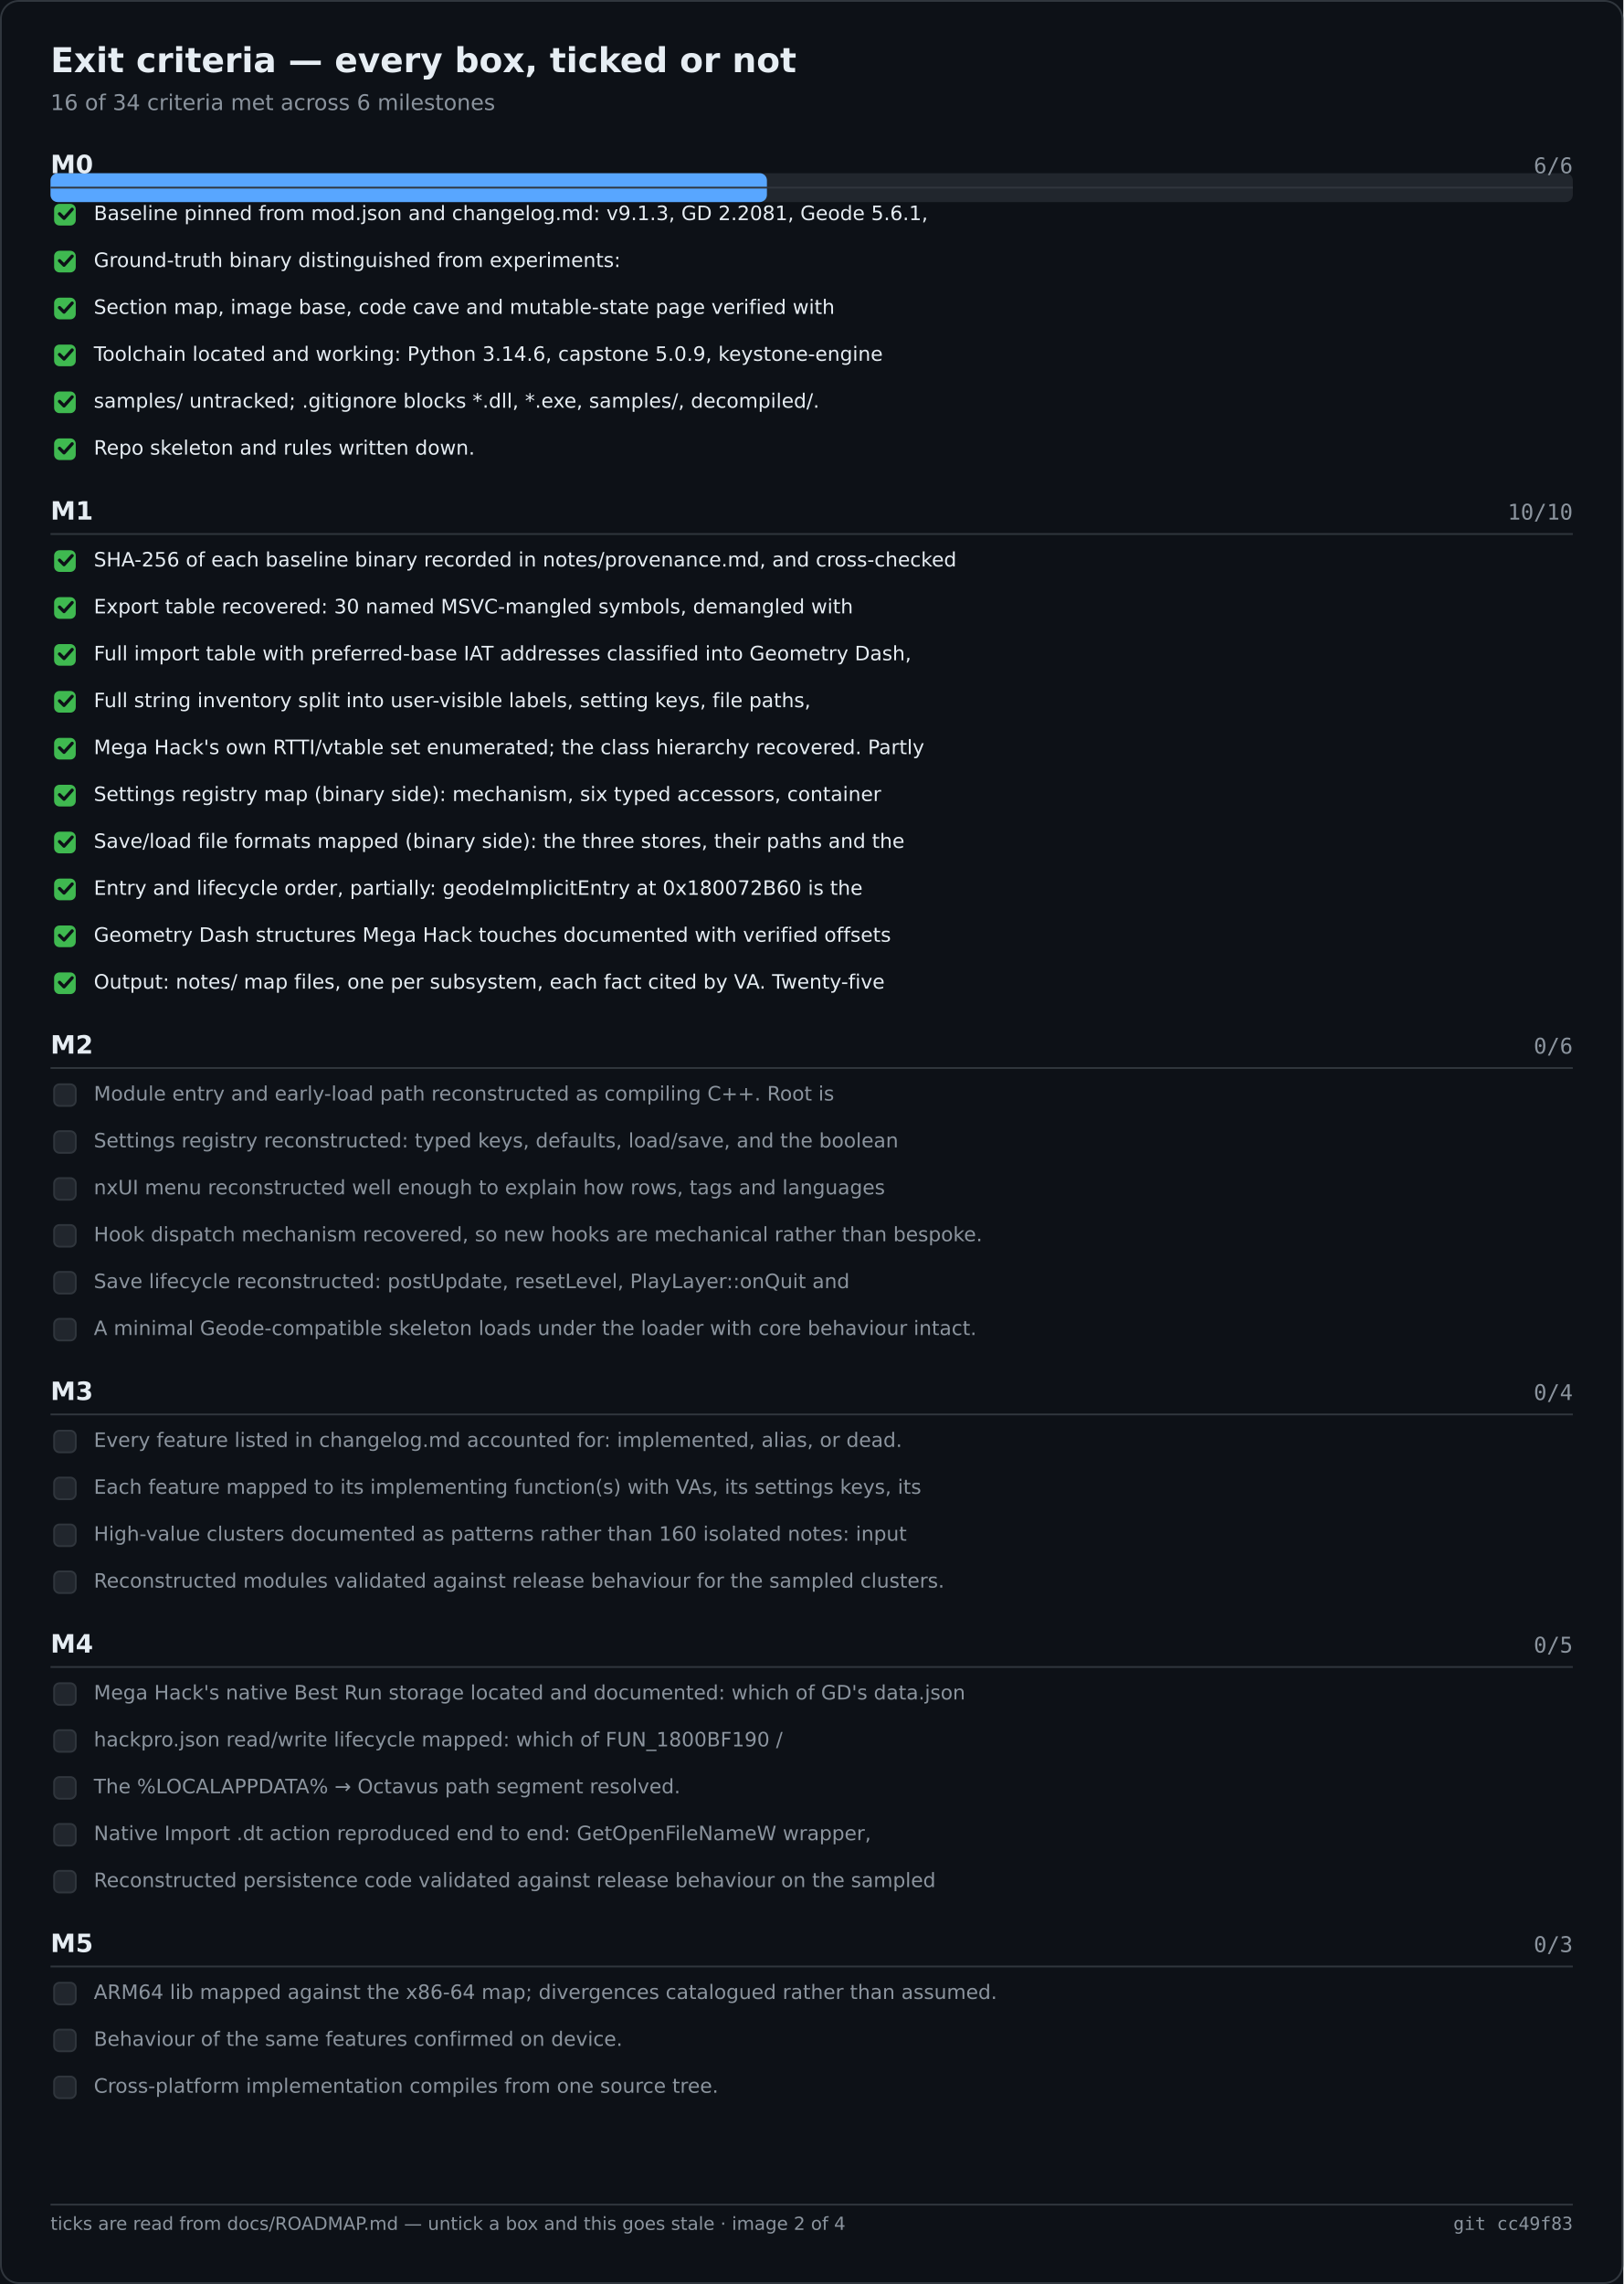
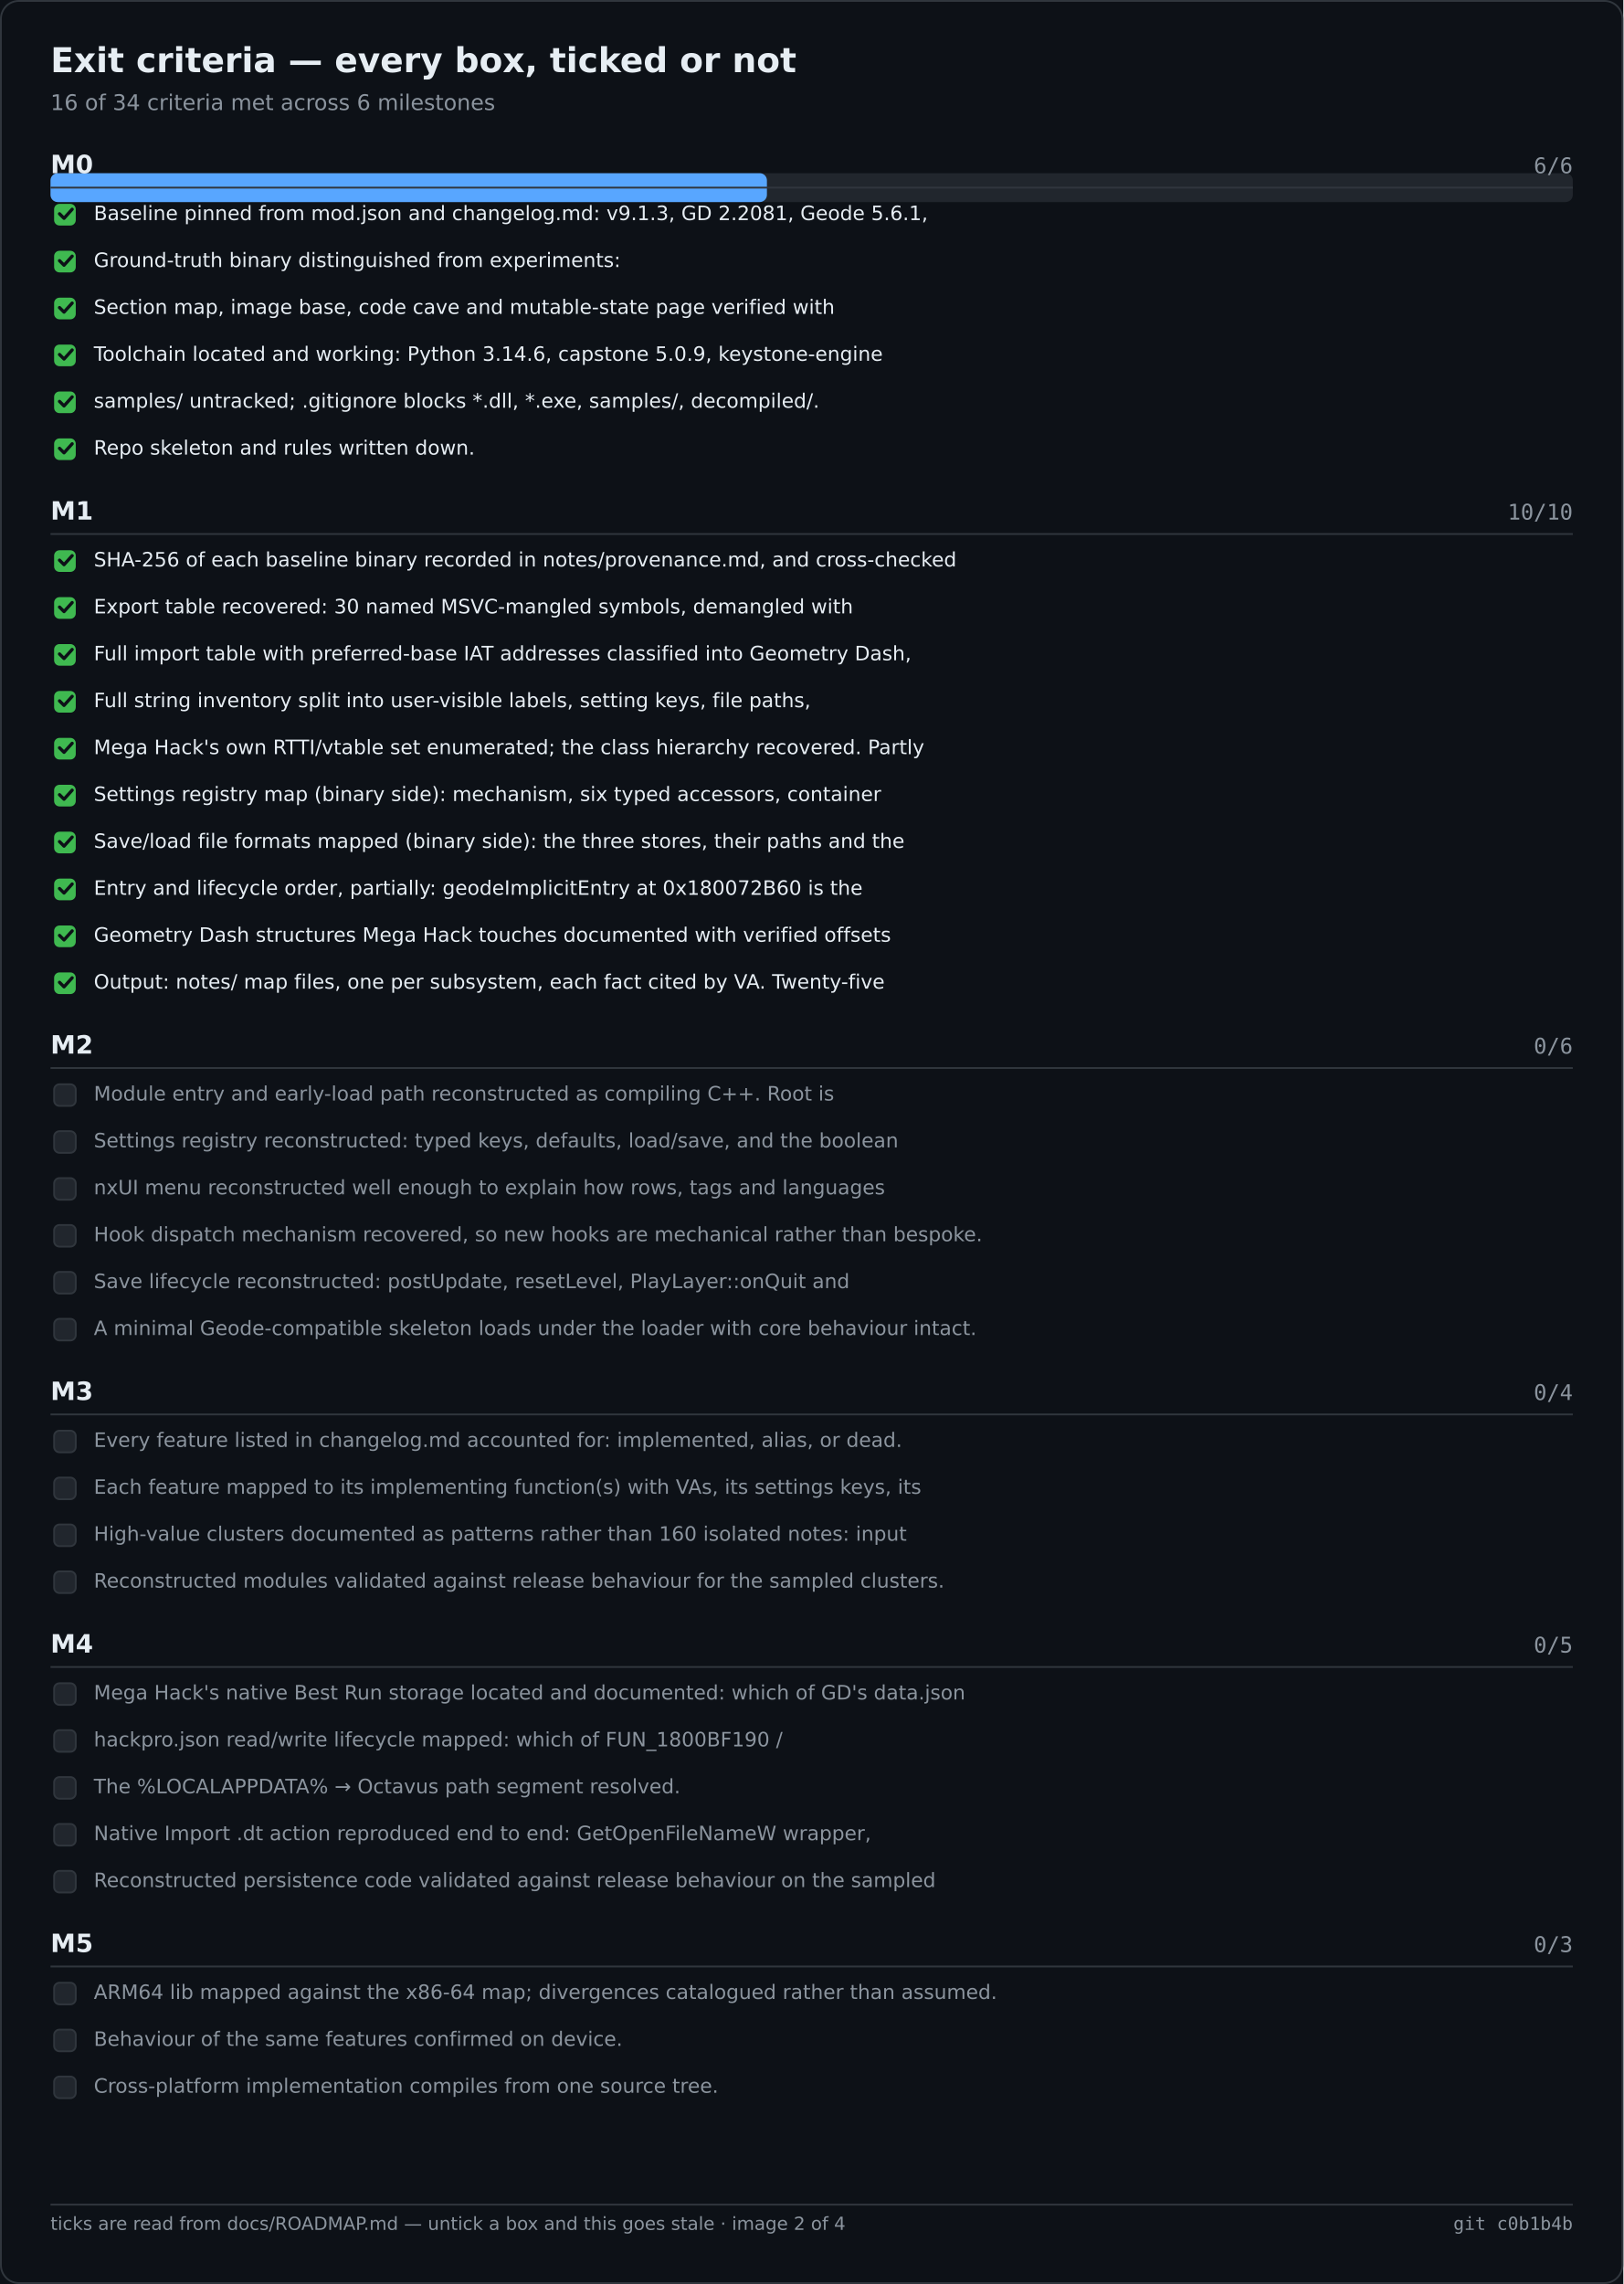
<svg xmlns="http://www.w3.org/2000/svg" width="900" height="1266" viewBox="0 0 900 1266" role="img" aria-label="Exit criteria — every box, ticked or not">
  <rect width="900" height="1266" fill="#0d1117" />
  <rect x="0.5" y="0.5" width="899" height="1265" fill="none" stroke="#30363d" rx="10" />
  <text x="28" y="40" font-family="Segoe UI,DejaVu Sans,Helvetica,sans-serif" font-size="19" font-weight="600" fill="#e6edf3">Exit criteria — every box, ticked or not</text>
  <text x="28" y="61" font-family="Segoe UI,DejaVu Sans,Helvetica,sans-serif" font-size="12" fill="#8b949e">16 of 34 criteria met across 6 milestones</text>
  <rect x="28.0" y="96.0" width="844.0" height="16.0" fill="#21262d" rx="4" />
  <rect x="28.0" y="96.0" width="397.2" height="16.0" fill="#58a6ff" rx="4" />
  <text x="28.0" y="96.0" font-family="Segoe UI,DejaVu Sans,Helvetica,sans-serif" font-size="14" fill="#e6edf3" font-weight="600">M0</text>
  <text x="872.0" y="96.0" font-family="Cascadia Mono,Consolas,DejaVu Sans Mono,monospace" font-size="12" fill="#8b949e" text-anchor="end">6/6</text>
  <text x="28.0" y="288.0" font-family="Segoe UI,DejaVu Sans,Helvetica,sans-serif" font-size="14" fill="#e6edf3" font-weight="600">M1</text>
  <text x="872.0" y="288.0" font-family="Cascadia Mono,Consolas,DejaVu Sans Mono,monospace" font-size="12" fill="#8b949e" text-anchor="end">10/10</text>
  <text x="28.0" y="584.0" font-family="Segoe UI,DejaVu Sans,Helvetica,sans-serif" font-size="14" fill="#e6edf3" font-weight="600">M2</text>
  <text x="872.0" y="584.0" font-family="Cascadia Mono,Consolas,DejaVu Sans Mono,monospace" font-size="12" fill="#8b949e" text-anchor="end">0/6</text>
  <text x="28.0" y="776.0" font-family="Segoe UI,DejaVu Sans,Helvetica,sans-serif" font-size="14" fill="#e6edf3" font-weight="600">M3</text>
  <text x="872.0" y="776.0" font-family="Cascadia Mono,Consolas,DejaVu Sans Mono,monospace" font-size="12" fill="#8b949e" text-anchor="end">0/4</text>
  <text x="28.0" y="916.0" font-family="Segoe UI,DejaVu Sans,Helvetica,sans-serif" font-size="14" fill="#e6edf3" font-weight="600">M4</text>
  <text x="872.0" y="916.0" font-family="Cascadia Mono,Consolas,DejaVu Sans Mono,monospace" font-size="12" fill="#8b949e" text-anchor="end">0/5</text>
  <text x="28.0" y="1082.0" font-family="Segoe UI,DejaVu Sans,Helvetica,sans-serif" font-size="14" fill="#e6edf3" font-weight="600">M5</text>
  <text x="872.0" y="1082.0" font-family="Cascadia Mono,Consolas,DejaVu Sans Mono,monospace" font-size="12" fill="#8b949e" text-anchor="end">0/3</text>
  <line x1="28.0" y1="104.0" x2="872.0" y2="104.0" stroke="#30363d" stroke-width="1" />
  <rect x="30.0" y="113.0" width="12.0" height="12.0" fill="#3fb950" rx="3" />
  <path d="M33 118.5 l2.5 2.5 l4.5 -5" fill="none" stroke="#0d1117" stroke-width="1.8" stroke-linecap="round" stroke-linejoin="round" />
  <text x="52.0" y="122.0" font-family="Segoe UI,DejaVu Sans,Helvetica,sans-serif" font-size="11" fill="#e6edf3">Baseline pinned from mod.json and changelog.md: v9.1.3, GD 2.2081, Geode 5.6.1,</text>
  <rect x="30.0" y="139.0" width="12.0" height="12.0" fill="#3fb950" rx="3" />
  <path d="M33 144.5 l2.5 2.5 l4.5 -5" fill="none" stroke="#0d1117" stroke-width="1.8" stroke-linecap="round" stroke-linejoin="round" />
  <text x="52.0" y="148.0" font-family="Segoe UI,DejaVu Sans,Helvetica,sans-serif" font-size="11" fill="#e6edf3">Ground-truth binary distinguished from experiments:</text>
  <rect x="30.0" y="165.0" width="12.0" height="12.0" fill="#3fb950" rx="3" />
  <path d="M33 170.5 l2.5 2.5 l4.5 -5" fill="none" stroke="#0d1117" stroke-width="1.8" stroke-linecap="round" stroke-linejoin="round" />
  <text x="52.0" y="174.0" font-family="Segoe UI,DejaVu Sans,Helvetica,sans-serif" font-size="11" fill="#e6edf3">Section map, image base, code cave and mutable-state page verified with</text>
  <rect x="30.0" y="191.0" width="12.0" height="12.0" fill="#3fb950" rx="3" />
  <path d="M33 196.5 l2.5 2.5 l4.5 -5" fill="none" stroke="#0d1117" stroke-width="1.8" stroke-linecap="round" stroke-linejoin="round" />
  <text x="52.0" y="200.0" font-family="Segoe UI,DejaVu Sans,Helvetica,sans-serif" font-size="11" fill="#e6edf3">Toolchain located and working: Python 3.14.6, capstone 5.0.9, keystone-engine</text>
  <rect x="30.0" y="217.0" width="12.0" height="12.0" fill="#3fb950" rx="3" />
  <path d="M33 222.5 l2.5 2.5 l4.5 -5" fill="none" stroke="#0d1117" stroke-width="1.8" stroke-linecap="round" stroke-linejoin="round" />
  <text x="52.0" y="226.0" font-family="Segoe UI,DejaVu Sans,Helvetica,sans-serif" font-size="11" fill="#e6edf3">samples/ untracked; .gitignore blocks *.dll, *.exe, samples/, decompiled/.</text>
  <rect x="30.0" y="243.0" width="12.0" height="12.0" fill="#3fb950" rx="3" />
  <path d="M33 248.5 l2.5 2.5 l4.5 -5" fill="none" stroke="#0d1117" stroke-width="1.8" stroke-linecap="round" stroke-linejoin="round" />
  <text x="52.0" y="252.0" font-family="Segoe UI,DejaVu Sans,Helvetica,sans-serif" font-size="11" fill="#e6edf3">Repo skeleton and rules written down.</text>
  <line x1="28.0" y1="296.0" x2="872.0" y2="296.0" stroke="#30363d" stroke-width="1" />
  <rect x="30.0" y="305.0" width="12.0" height="12.0" fill="#3fb950" rx="3" />
  <path d="M33 310.5 l2.5 2.5 l4.5 -5" fill="none" stroke="#0d1117" stroke-width="1.8" stroke-linecap="round" stroke-linejoin="round" />
  <text x="52.0" y="314.0" font-family="Segoe UI,DejaVu Sans,Helvetica,sans-serif" font-size="11" fill="#e6edf3">SHA-256 of each baseline binary recorded in notes/provenance.md, and cross-checked</text>
  <rect x="30.0" y="331.0" width="12.0" height="12.0" fill="#3fb950" rx="3" />
  <path d="M33 336.5 l2.5 2.5 l4.5 -5" fill="none" stroke="#0d1117" stroke-width="1.8" stroke-linecap="round" stroke-linejoin="round" />
  <text x="52.0" y="340.0" font-family="Segoe UI,DejaVu Sans,Helvetica,sans-serif" font-size="11" fill="#e6edf3">Export table recovered: 30 named MSVC-mangled symbols, demangled with</text>
  <rect x="30.0" y="357.0" width="12.0" height="12.0" fill="#3fb950" rx="3" />
  <path d="M33 362.5 l2.5 2.5 l4.5 -5" fill="none" stroke="#0d1117" stroke-width="1.8" stroke-linecap="round" stroke-linejoin="round" />
  <text x="52.0" y="366.0" font-family="Segoe UI,DejaVu Sans,Helvetica,sans-serif" font-size="11" fill="#e6edf3">Full import table with preferred-base IAT addresses classified into Geometry Dash,</text>
  <rect x="30.0" y="383.0" width="12.0" height="12.0" fill="#3fb950" rx="3" />
  <path d="M33 388.5 l2.5 2.5 l4.5 -5" fill="none" stroke="#0d1117" stroke-width="1.8" stroke-linecap="round" stroke-linejoin="round" />
  <text x="52.0" y="392.0" font-family="Segoe UI,DejaVu Sans,Helvetica,sans-serif" font-size="11" fill="#e6edf3">Full string inventory split into user-visible labels, setting keys, file paths,</text>
  <rect x="30.0" y="409.0" width="12.0" height="12.0" fill="#3fb950" rx="3" />
  <path d="M33 414.5 l2.5 2.5 l4.5 -5" fill="none" stroke="#0d1117" stroke-width="1.8" stroke-linecap="round" stroke-linejoin="round" />
  <text x="52.0" y="418.0" font-family="Segoe UI,DejaVu Sans,Helvetica,sans-serif" font-size="11" fill="#e6edf3">Mega Hack's own RTTI/vtable set enumerated; the class hierarchy recovered. Partly</text>
  <rect x="30.0" y="435.0" width="12.0" height="12.0" fill="#3fb950" rx="3" />
  <path d="M33 440.5 l2.5 2.5 l4.5 -5" fill="none" stroke="#0d1117" stroke-width="1.8" stroke-linecap="round" stroke-linejoin="round" />
  <text x="52.0" y="444.0" font-family="Segoe UI,DejaVu Sans,Helvetica,sans-serif" font-size="11" fill="#e6edf3">Settings registry map (binary side): mechanism, six typed accessors, container</text>
  <rect x="30.0" y="461.0" width="12.0" height="12.0" fill="#3fb950" rx="3" />
  <path d="M33 466.5 l2.5 2.5 l4.5 -5" fill="none" stroke="#0d1117" stroke-width="1.8" stroke-linecap="round" stroke-linejoin="round" />
  <text x="52.0" y="470.0" font-family="Segoe UI,DejaVu Sans,Helvetica,sans-serif" font-size="11" fill="#e6edf3">Save/load file formats mapped (binary side): the three stores, their paths and the</text>
  <rect x="30.0" y="487.0" width="12.0" height="12.0" fill="#3fb950" rx="3" />
  <path d="M33 492.5 l2.5 2.5 l4.5 -5" fill="none" stroke="#0d1117" stroke-width="1.8" stroke-linecap="round" stroke-linejoin="round" />
  <text x="52.0" y="496.0" font-family="Segoe UI,DejaVu Sans,Helvetica,sans-serif" font-size="11" fill="#e6edf3">Entry and lifecycle order, partially: geodeImplicitEntry at 0x180072B60 is the</text>
  <rect x="30.0" y="513.0" width="12.0" height="12.0" fill="#3fb950" rx="3" />
  <path d="M33 518.5 l2.5 2.5 l4.5 -5" fill="none" stroke="#0d1117" stroke-width="1.8" stroke-linecap="round" stroke-linejoin="round" />
  <text x="52.0" y="522.0" font-family="Segoe UI,DejaVu Sans,Helvetica,sans-serif" font-size="11" fill="#e6edf3">Geometry Dash structures Mega Hack touches documented with verified offsets</text>
  <rect x="30.0" y="539.0" width="12.0" height="12.0" fill="#3fb950" rx="3" />
  <path d="M33 544.5 l2.5 2.5 l4.5 -5" fill="none" stroke="#0d1117" stroke-width="1.8" stroke-linecap="round" stroke-linejoin="round" />
  <text x="52.0" y="548.0" font-family="Segoe UI,DejaVu Sans,Helvetica,sans-serif" font-size="11" fill="#e6edf3">Output: notes/ map files, one per subsystem, each fact cited by VA. Twenty-five</text>
  <line x1="28.0" y1="592.0" x2="872.0" y2="592.0" stroke="#30363d" stroke-width="1" />
  <rect x="30.0" y="601.0" width="12.0" height="12.0" fill="#21262d" rx="3" stroke="#30363d" stroke-width="1" />
  <text x="52.0" y="610.0" font-family="Segoe UI,DejaVu Sans,Helvetica,sans-serif" font-size="11" fill="#8b949e">Module entry and early-load path reconstructed as compiling C++. Root is</text>
  <rect x="30.0" y="627.0" width="12.0" height="12.0" fill="#21262d" rx="3" stroke="#30363d" stroke-width="1" />
  <text x="52.0" y="636.0" font-family="Segoe UI,DejaVu Sans,Helvetica,sans-serif" font-size="11" fill="#8b949e">Settings registry reconstructed: typed keys, defaults, load/save, and the boolean</text>
  <rect x="30.0" y="653.0" width="12.0" height="12.0" fill="#21262d" rx="3" stroke="#30363d" stroke-width="1" />
  <text x="52.0" y="662.0" font-family="Segoe UI,DejaVu Sans,Helvetica,sans-serif" font-size="11" fill="#8b949e">nxUI menu reconstructed well enough to explain how rows, tags and languages</text>
  <rect x="30.0" y="679.0" width="12.0" height="12.0" fill="#21262d" rx="3" stroke="#30363d" stroke-width="1" />
  <text x="52.0" y="688.0" font-family="Segoe UI,DejaVu Sans,Helvetica,sans-serif" font-size="11" fill="#8b949e">Hook dispatch mechanism recovered, so new hooks are mechanical rather than bespoke.</text>
  <rect x="30.0" y="705.0" width="12.0" height="12.0" fill="#21262d" rx="3" stroke="#30363d" stroke-width="1" />
  <text x="52.0" y="714.0" font-family="Segoe UI,DejaVu Sans,Helvetica,sans-serif" font-size="11" fill="#8b949e">Save lifecycle reconstructed: postUpdate, resetLevel, PlayLayer::onQuit and</text>
  <rect x="30.0" y="731.0" width="12.0" height="12.0" fill="#21262d" rx="3" stroke="#30363d" stroke-width="1" />
  <text x="52.0" y="740.0" font-family="Segoe UI,DejaVu Sans,Helvetica,sans-serif" font-size="11" fill="#8b949e">A minimal Geode-compatible skeleton loads under the loader with core behaviour intact.</text>
  <line x1="28.0" y1="784.0" x2="872.0" y2="784.0" stroke="#30363d" stroke-width="1" />
  <rect x="30.0" y="793.0" width="12.0" height="12.0" fill="#21262d" rx="3" stroke="#30363d" stroke-width="1" />
  <text x="52.0" y="802.0" font-family="Segoe UI,DejaVu Sans,Helvetica,sans-serif" font-size="11" fill="#8b949e">Every feature listed in changelog.md accounted for: implemented, alias, or dead.</text>
  <rect x="30.0" y="819.0" width="12.0" height="12.0" fill="#21262d" rx="3" stroke="#30363d" stroke-width="1" />
  <text x="52.0" y="828.0" font-family="Segoe UI,DejaVu Sans,Helvetica,sans-serif" font-size="11" fill="#8b949e">Each feature mapped to its implementing function(s) with VAs, its settings keys, its</text>
  <rect x="30.0" y="845.0" width="12.0" height="12.0" fill="#21262d" rx="3" stroke="#30363d" stroke-width="1" />
  <text x="52.0" y="854.0" font-family="Segoe UI,DejaVu Sans,Helvetica,sans-serif" font-size="11" fill="#8b949e">High-value clusters documented as patterns rather than 160 isolated notes: input</text>
  <rect x="30.0" y="871.0" width="12.0" height="12.0" fill="#21262d" rx="3" stroke="#30363d" stroke-width="1" />
  <text x="52.0" y="880.0" font-family="Segoe UI,DejaVu Sans,Helvetica,sans-serif" font-size="11" fill="#8b949e">Reconstructed modules validated against release behaviour for the sampled clusters.</text>
  <line x1="28.0" y1="924.0" x2="872.0" y2="924.0" stroke="#30363d" stroke-width="1" />
  <rect x="30.0" y="933.0" width="12.0" height="12.0" fill="#21262d" rx="3" stroke="#30363d" stroke-width="1" />
  <text x="52.0" y="942.0" font-family="Segoe UI,DejaVu Sans,Helvetica,sans-serif" font-size="11" fill="#8b949e">Mega Hack's native Best Run storage located and documented: which of GD's data.json</text>
  <rect x="30.0" y="959.0" width="12.0" height="12.0" fill="#21262d" rx="3" stroke="#30363d" stroke-width="1" />
  <text x="52.0" y="968.0" font-family="Segoe UI,DejaVu Sans,Helvetica,sans-serif" font-size="11" fill="#8b949e">hackpro.json read/write lifecycle mapped: which of FUN_1800BF190 /</text>
  <rect x="30.0" y="985.0" width="12.0" height="12.0" fill="#21262d" rx="3" stroke="#30363d" stroke-width="1" />
  <text x="52.0" y="994.0" font-family="Segoe UI,DejaVu Sans,Helvetica,sans-serif" font-size="11" fill="#8b949e">The %LOCALAPPDATA% → Octavus path segment resolved.</text>
  <rect x="30.0" y="1011.0" width="12.0" height="12.0" fill="#21262d" rx="3" stroke="#30363d" stroke-width="1" />
  <text x="52.0" y="1020.0" font-family="Segoe UI,DejaVu Sans,Helvetica,sans-serif" font-size="11" fill="#8b949e">Native Import .dt action reproduced end to end: GetOpenFileNameW wrapper,</text>
  <rect x="30.0" y="1037.0" width="12.0" height="12.0" fill="#21262d" rx="3" stroke="#30363d" stroke-width="1" />
  <text x="52.0" y="1046.0" font-family="Segoe UI,DejaVu Sans,Helvetica,sans-serif" font-size="11" fill="#8b949e">Reconstructed persistence code validated against release behaviour on the sampled</text>
  <line x1="28.0" y1="1090.0" x2="872.0" y2="1090.0" stroke="#30363d" stroke-width="1" />
  <rect x="30.0" y="1099.0" width="12.0" height="12.0" fill="#21262d" rx="3" stroke="#30363d" stroke-width="1" />
  <text x="52.0" y="1108.0" font-family="Segoe UI,DejaVu Sans,Helvetica,sans-serif" font-size="11" fill="#8b949e">ARM64 lib mapped against the x86-64 map; divergences catalogued rather than assumed.</text>
  <rect x="30.0" y="1125.0" width="12.0" height="12.0" fill="#21262d" rx="3" stroke="#30363d" stroke-width="1" />
  <text x="52.0" y="1134.0" font-family="Segoe UI,DejaVu Sans,Helvetica,sans-serif" font-size="11" fill="#8b949e">Behaviour of the same features confirmed on device.</text>
  <rect x="30.0" y="1151.0" width="12.0" height="12.0" fill="#21262d" rx="3" stroke="#30363d" stroke-width="1" />
  <text x="52.0" y="1160.0" font-family="Segoe UI,DejaVu Sans,Helvetica,sans-serif" font-size="11" fill="#8b949e">Cross-platform implementation compiles from one source tree.</text>
  <line x1="28.0" y1="1222.0" x2="872.0" y2="1222.0" stroke="#30363d" stroke-width="1" />
  <text x="28.0" y="1236.0" font-family="Segoe UI,DejaVu Sans,Helvetica,sans-serif" font-size="10" fill="#8b949e">ticks are read from docs/ROADMAP.md — untick a box and this goes stale · image 2 of 4</text>
-   <text x="872.0" y="1236.0" font-family="Cascadia Mono,Consolas,DejaVu Sans Mono,monospace" font-size="10" fill="#8b949e" text-anchor="end">git cc49f83</text>
+   <text x="872.0" y="1236.0" font-family="Cascadia Mono,Consolas,DejaVu Sans Mono,monospace" font-size="10" fill="#8b949e" text-anchor="end">git c0b1b4b</text>
</svg>
